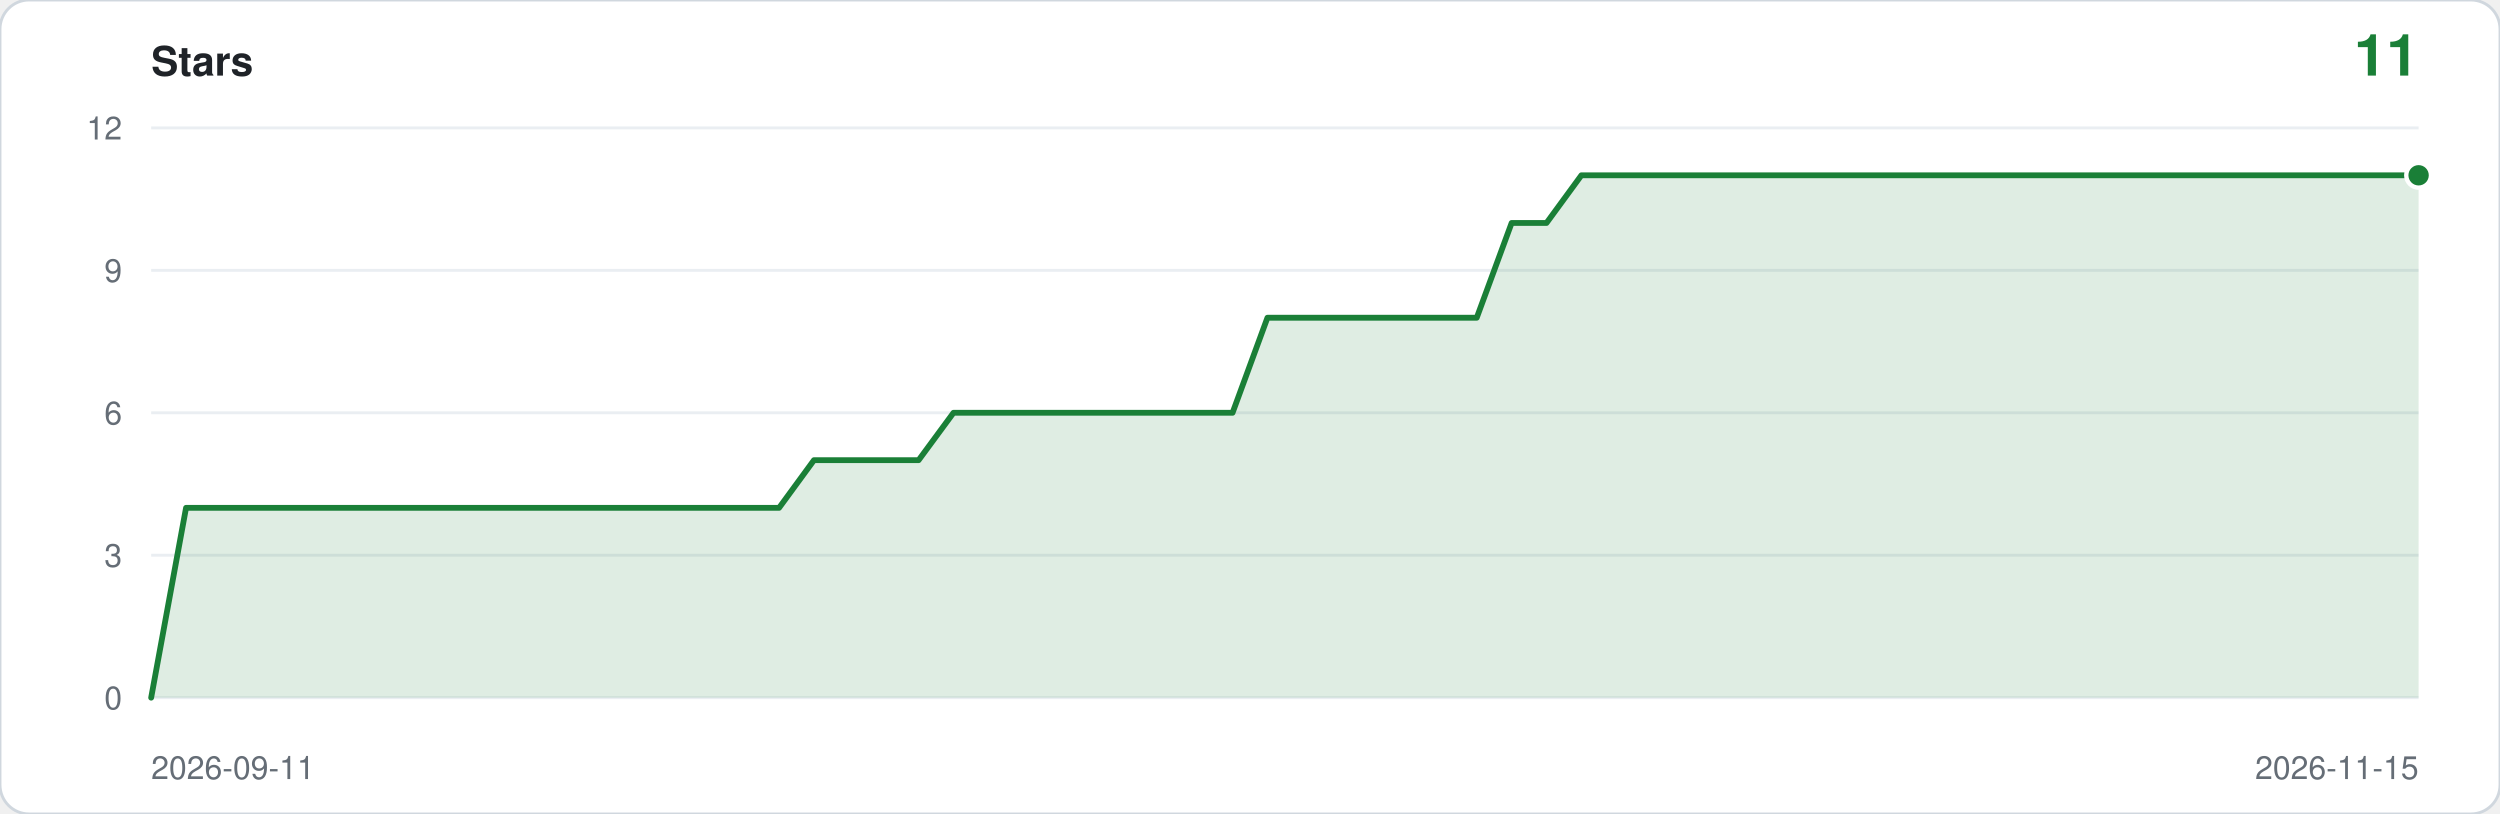
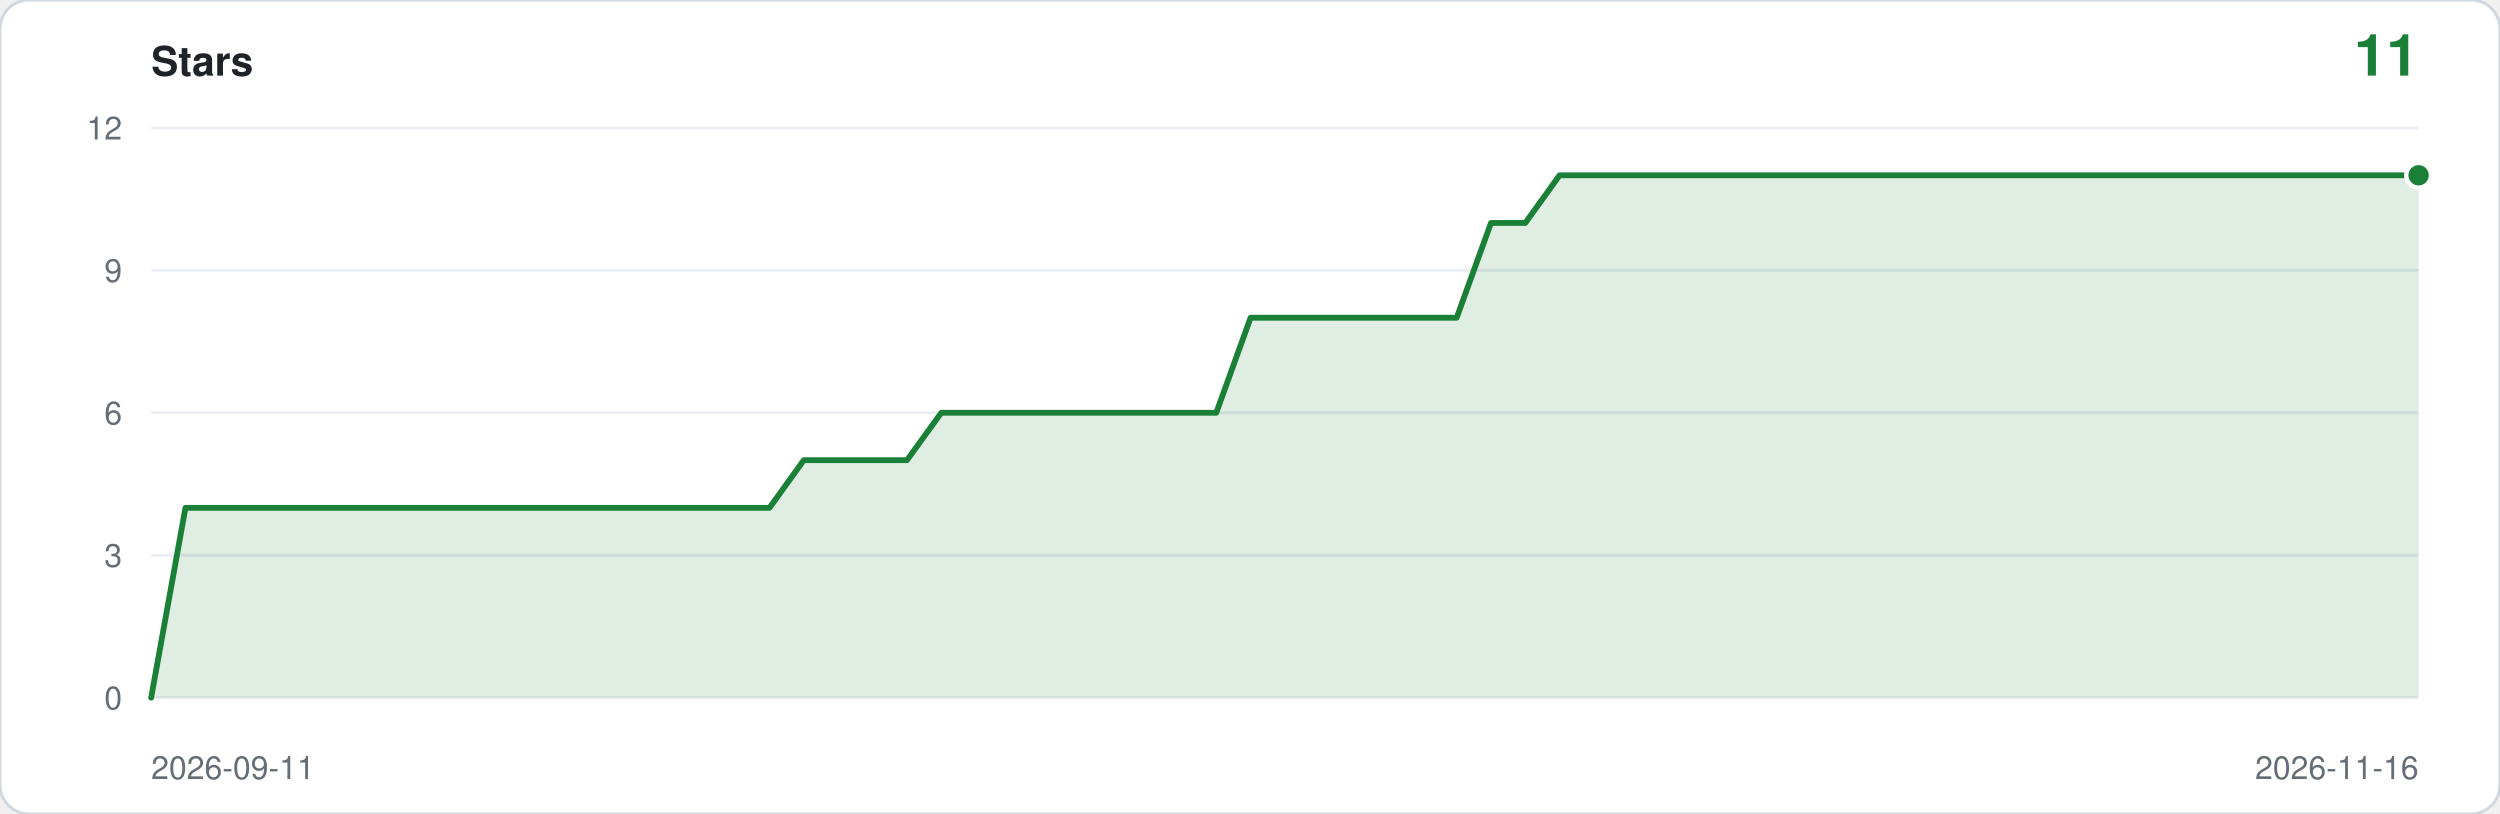
<svg xmlns="http://www.w3.org/2000/svg" viewBox="0 0 860 280" width="860" height="280" role="img" aria-label="Star history: 11 stars">
  <rect width="860" height="280" rx="10" fill="#ffffff" stroke="#d0d7de" />
  <text x="52" y="26" font-family="ui-sans-serif,-apple-system,Segoe UI,Helvetica,Arial,sans-serif" font-size="14" font-weight="600" fill="#1f2328">Stars</text>
  <text x="832" y="26" text-anchor="end" font-family="ui-sans-serif,-apple-system,Segoe UI,Helvetica,Arial,sans-serif" font-size="20" font-weight="600" fill="#1a7f37">11</text>
  <line x1="52" y1="240.0" x2="832" y2="240.0" stroke="#eaeef2" />
  <text x="42" y="244.0" text-anchor="end" font-family="ui-sans-serif,-apple-system,Segoe UI,Helvetica,Arial,sans-serif" font-size="11" fill="#656d76">0</text>
  <line x1="52" y1="191.0" x2="832" y2="191.0" stroke="#eaeef2" />
  <text x="42" y="195.0" text-anchor="end" font-family="ui-sans-serif,-apple-system,Segoe UI,Helvetica,Arial,sans-serif" font-size="11" fill="#656d76">3</text>
  <line x1="52" y1="142.0" x2="832" y2="142.0" stroke="#eaeef2" />
  <text x="42" y="146.0" text-anchor="end" font-family="ui-sans-serif,-apple-system,Segoe UI,Helvetica,Arial,sans-serif" font-size="11" fill="#656d76">6</text>
  <line x1="52" y1="93.0" x2="832" y2="93.0" stroke="#eaeef2" />
  <text x="42" y="97.0" text-anchor="end" font-family="ui-sans-serif,-apple-system,Segoe UI,Helvetica,Arial,sans-serif" font-size="11" fill="#656d76">9</text>
  <line x1="52" y1="44.0" x2="832" y2="44.0" stroke="#eaeef2" />
  <text x="42" y="48.0" text-anchor="end" font-family="ui-sans-serif,-apple-system,Segoe UI,Helvetica,Arial,sans-serif" font-size="11" fill="#656d76">12</text>
-   <path d="M 52.0,240.0 L 52.0,240.0 L 64.0,174.7 L 76.0,174.7 L 88.0,174.7 L 100.0,174.7 L 112.0,174.7 L 124.0,174.7 L 136.0,174.7 L 148.0,174.7 L 160.0,174.7 L 172.0,174.7 L 184.0,174.7 L 196.0,174.7 L 208.0,174.7 L 220.0,174.7 L 232.0,174.7 L 244.0,174.7 L 256.0,174.7 L 268.0,174.7 L 280.0,158.3 L 292.0,158.3 L 304.0,158.3 L 316.0,158.3 L 328.0,142.0 L 340.0,142.0 L 352.0,142.0 L 364.0,142.0 L 376.0,142.0 L 388.0,142.0 L 400.0,142.0 L 412.0,142.0 L 424.0,142.0 L 436.0,109.3 L 448.0,109.3 L 460.0,109.3 L 472.0,109.3 L 484.0,109.3 L 496.0,109.3 L 508.0,109.3 L 520.0,76.7 L 532.0,76.7 L 544.0,60.3 L 556.0,60.3 L 568.0,60.3 L 580.0,60.3 L 592.0,60.3 L 604.0,60.3 L 616.0,60.3 L 628.0,60.3 L 640.0,60.3 L 652.0,60.3 L 664.0,60.3 L 676.0,60.3 L 688.0,60.3 L 700.0,60.3 L 712.0,60.3 L 724.0,60.3 L 736.0,60.3 L 748.0,60.3 L 760.0,60.3 L 772.0,60.3 L 784.0,60.3 L 796.0,60.3 L 808.0,60.3 L 820.0,60.3 L 832.0,60.3 L 832.0,240.0 Z" fill="#1a7f37" fill-opacity="0.14" />
-   <polyline points="52.0,240.0 64.0,174.7 76.0,174.7 88.0,174.7 100.0,174.7 112.0,174.7 124.0,174.7 136.0,174.7 148.0,174.7 160.0,174.7 172.0,174.7 184.0,174.7 196.0,174.7 208.0,174.7 220.0,174.7 232.0,174.7 244.0,174.7 256.0,174.7 268.0,174.7 280.0,158.3 292.0,158.3 304.0,158.3 316.0,158.3 328.0,142.0 340.0,142.0 352.0,142.0 364.0,142.0 376.0,142.0 388.0,142.0 400.0,142.0 412.0,142.0 424.0,142.0 436.0,109.3 448.0,109.3 460.0,109.3 472.0,109.3 484.0,109.3 496.0,109.3 508.0,109.3 520.0,76.7 532.0,76.7 544.0,60.3 556.0,60.3 568.0,60.3 580.0,60.3 592.0,60.3 604.0,60.3 616.0,60.3 628.0,60.3 640.0,60.3 652.0,60.3 664.0,60.3 676.0,60.3 688.0,60.3 700.0,60.3 712.0,60.3 724.0,60.3 736.0,60.3 748.0,60.3 760.0,60.3 772.0,60.3 784.0,60.3 796.0,60.3 808.0,60.3 820.0,60.3 832.0,60.3" fill="none" stroke="#1a7f37" stroke-width="2" stroke-linejoin="round" stroke-linecap="round" />
+   <path d="M 52.0,240.0 L 52.0,240.0 L 63.8,174.7 L 75.6,174.7 L 87.5,174.7 L 99.3,174.7 L 111.1,174.7 L 122.9,174.7 L 134.7,174.7 L 146.5,174.7 L 158.4,174.7 L 170.2,174.7 L 182.0,174.7 L 193.8,174.7 L 205.6,174.7 L 217.5,174.7 L 229.3,174.7 L 241.1,174.7 L 252.9,174.7 L 264.7,174.7 L 276.5,158.3 L 288.4,158.3 L 300.2,158.3 L 312.0,158.3 L 323.8,142.0 L 335.6,142.0 L 347.5,142.0 L 359.3,142.0 L 371.1,142.0 L 382.9,142.0 L 394.7,142.0 L 406.5,142.0 L 418.4,142.0 L 430.2,109.3 L 442.0,109.3 L 453.8,109.3 L 465.6,109.3 L 477.5,109.3 L 489.3,109.3 L 501.1,109.3 L 512.9,76.7 L 524.7,76.7 L 536.5,60.3 L 548.4,60.3 L 560.2,60.3 L 572.0,60.3 L 583.8,60.3 L 595.6,60.3 L 607.5,60.3 L 619.3,60.3 L 631.1,60.3 L 642.9,60.3 L 654.7,60.3 L 666.5,60.3 L 678.4,60.3 L 690.2,60.3 L 702.0,60.3 L 713.8,60.3 L 725.6,60.3 L 737.5,60.3 L 749.3,60.3 L 761.1,60.3 L 772.9,60.3 L 784.7,60.3 L 796.5,60.3 L 808.4,60.3 L 820.2,60.3 L 832.0,60.3 L 832.0,240.0 Z" fill="#1a7f37" fill-opacity="0.14" />
+   <polyline points="52.0,240.0 63.8,174.7 75.6,174.7 87.5,174.7 99.3,174.7 111.1,174.7 122.9,174.7 134.7,174.7 146.5,174.7 158.4,174.7 170.2,174.7 182.0,174.7 193.8,174.7 205.6,174.7 217.5,174.7 229.3,174.7 241.1,174.7 252.9,174.7 264.7,174.7 276.5,158.3 288.4,158.3 300.2,158.3 312.0,158.3 323.8,142.0 335.6,142.0 347.5,142.0 359.3,142.0 371.1,142.0 382.9,142.0 394.7,142.0 406.5,142.0 418.4,142.0 430.2,109.3 442.0,109.3 453.8,109.3 465.6,109.3 477.5,109.3 489.3,109.3 501.1,109.3 512.9,76.7 524.7,76.7 536.5,60.3 548.4,60.3 560.2,60.3 572.0,60.3 583.8,60.3 595.6,60.3 607.5,60.3 619.3,60.3 631.1,60.3 642.9,60.3 654.7,60.3 666.5,60.3 678.4,60.3 690.2,60.3 702.0,60.3 713.8,60.3 725.6,60.3 737.5,60.3 749.3,60.3 761.1,60.3 772.9,60.3 784.7,60.3 796.5,60.3 808.4,60.3 820.2,60.3 832.0,60.3" fill="none" stroke="#1a7f37" stroke-width="2" stroke-linejoin="round" stroke-linecap="round" />
  <circle cx="832.0" cy="60.3" r="5" fill="#ffffff" />
  <circle cx="832.0" cy="60.3" r="3.5" fill="#1a7f37" />
  <text x="52" y="268" font-family="ui-sans-serif,-apple-system,Segoe UI,Helvetica,Arial,sans-serif" font-size="11" fill="#656d76">2026-09-11</text>
-   <text x="832" y="268" text-anchor="end" font-family="ui-sans-serif,-apple-system,Segoe UI,Helvetica,Arial,sans-serif" font-size="11" fill="#656d76">2026-11-15</text>
+   <text x="832" y="268" text-anchor="end" font-family="ui-sans-serif,-apple-system,Segoe UI,Helvetica,Arial,sans-serif" font-size="11" fill="#656d76">2026-11-16</text>
</svg>
